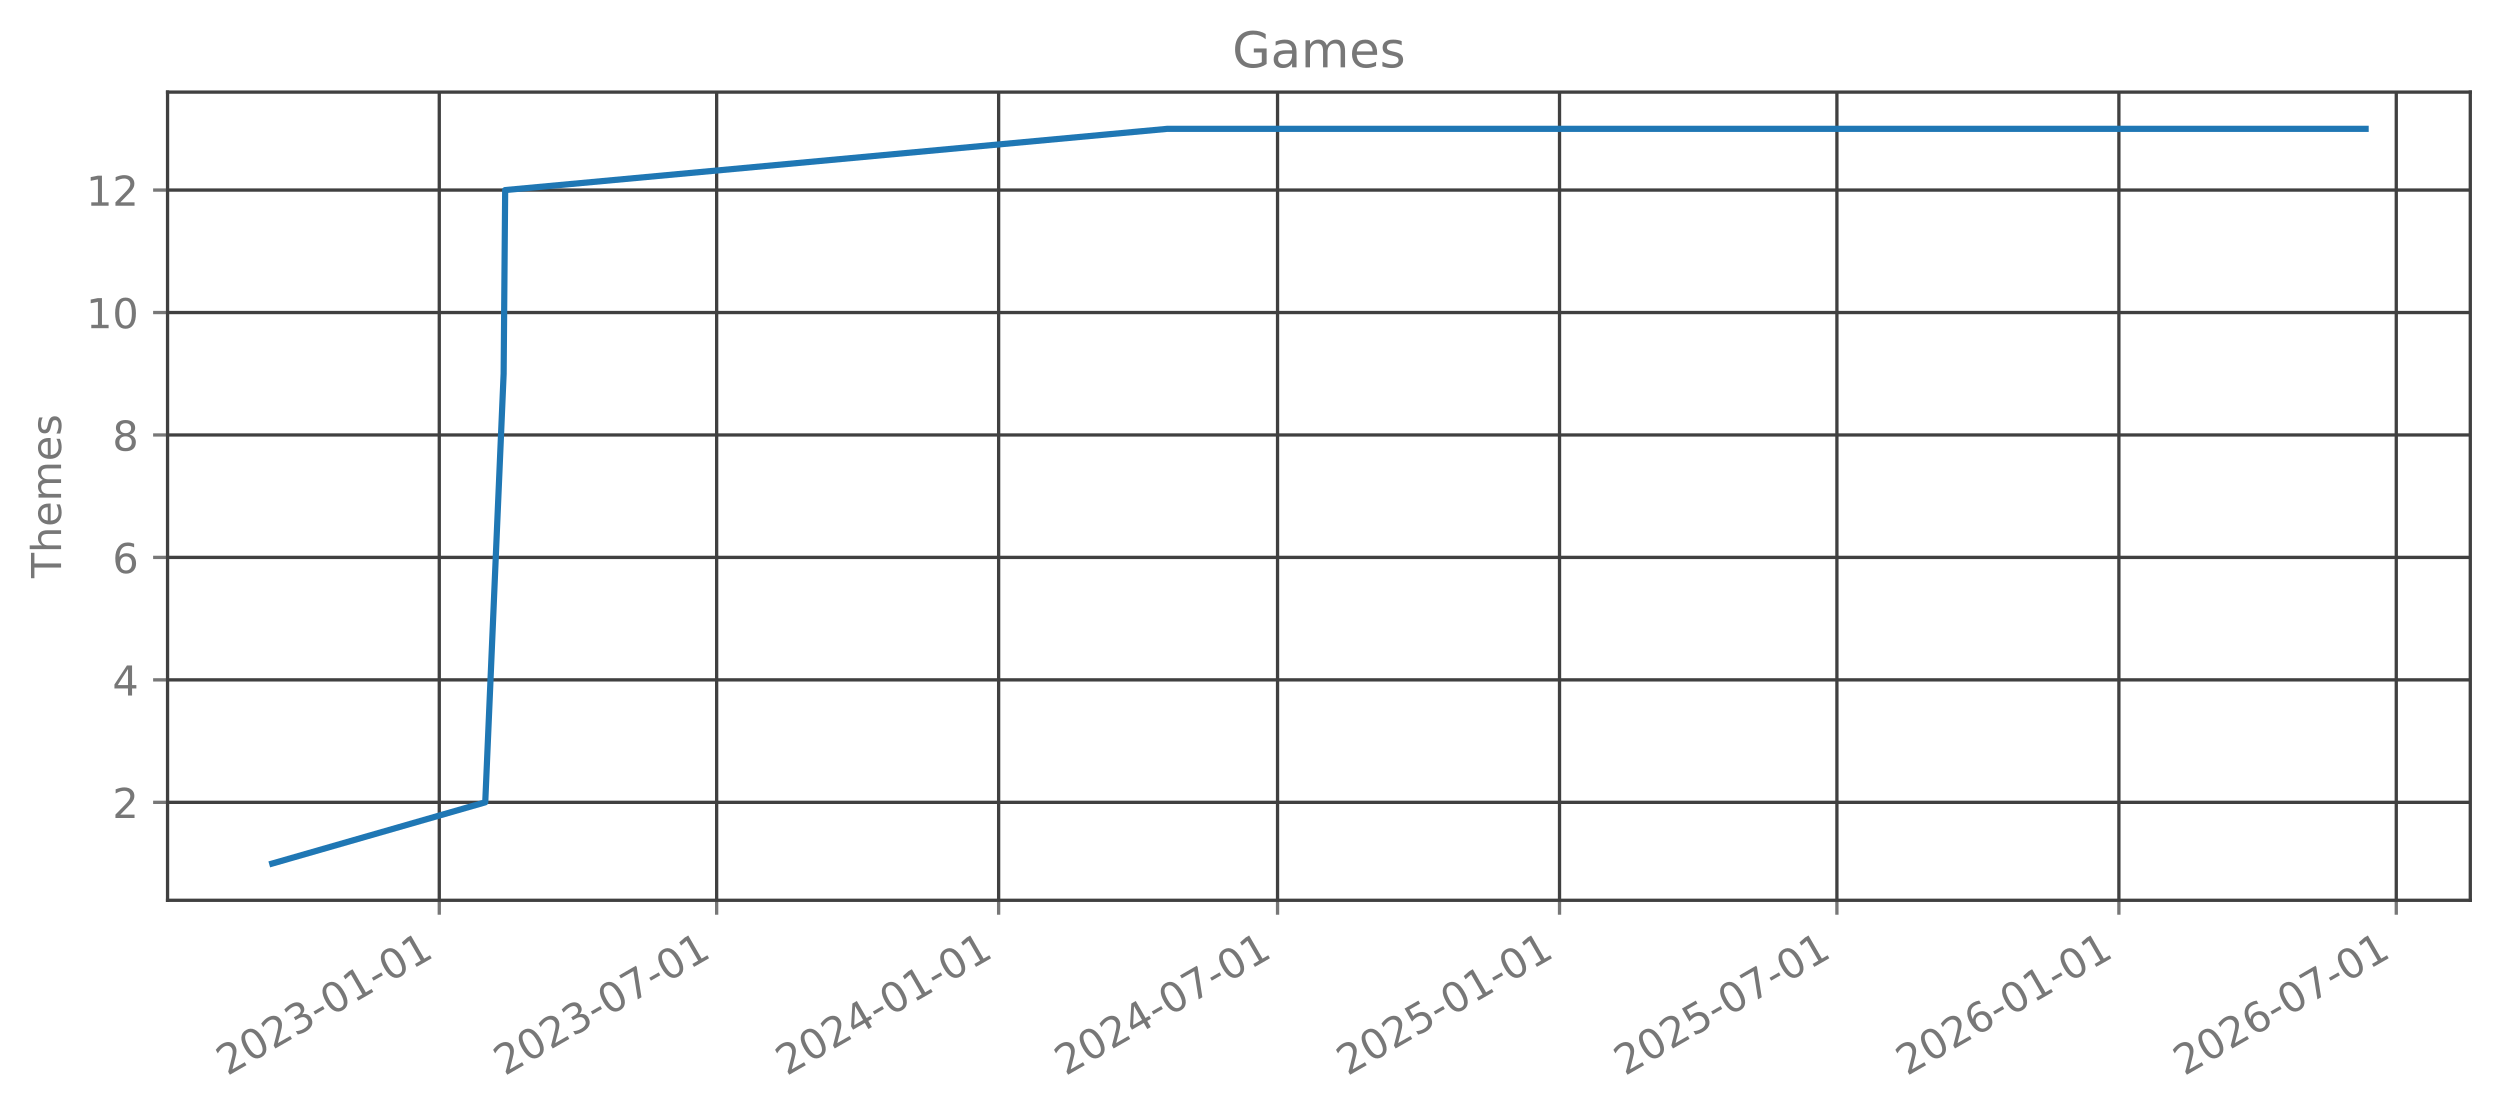
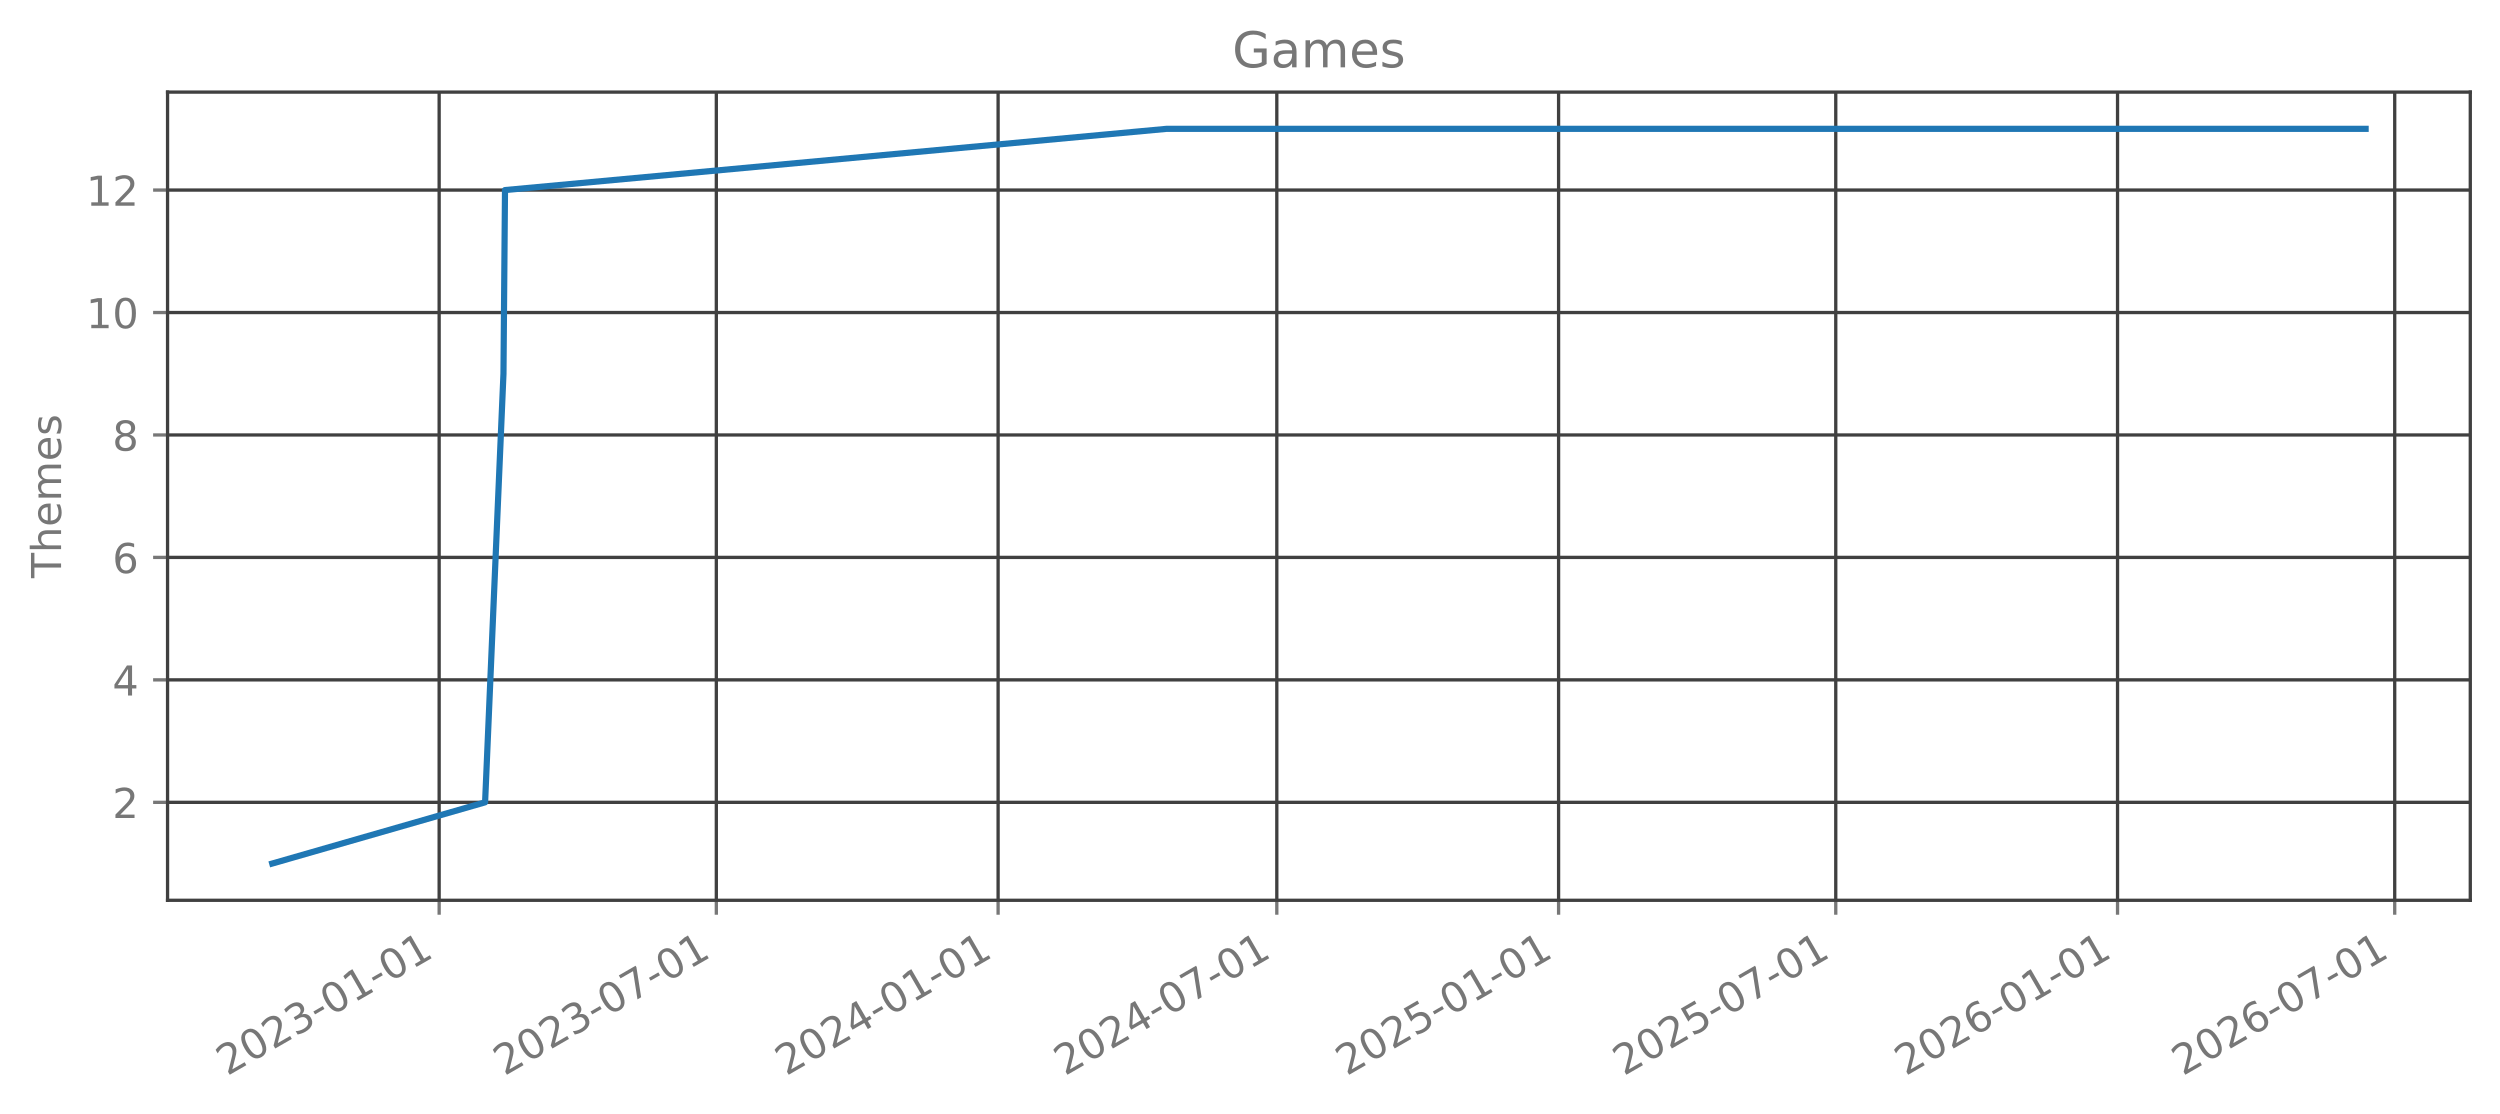
<svg xmlns="http://www.w3.org/2000/svg" xmlns:xlink="http://www.w3.org/1999/xlink" width="605.803pt" height="269.797pt" viewBox="0 0 605.803 269.797" version="1.1">
  <defs>
    <style type="text/css">*{stroke-linejoin: round; stroke-linecap: butt}</style>
  </defs>
  <g id="figure_1">
    <g id="patch_1">
      <path d="M 0 269.797  L 605.803 269.797  L 605.803 0  L 0 0  L 0 269.797  z " style="fill: none; opacity: 0" />
    </g>
    <g id="axes_1">
      <g id="patch_2">
        <path d="M 40.603 218.158  L 598.603 218.158  L 598.603 22.318  L 40.603 22.318  L 40.603 218.158  z " style="fill: none; opacity: 0" />
      </g>
      <g id="matplotlib.axis_1">
        <g id="xtick_1">
          <g id="line2d_1">
-             <path d="M 106.445 218.158  L 106.445 22.318  " clip-path="url(#p1c6fe7b14d)" style="fill: none; stroke: #404040; stroke-width: 0.8; stroke-linecap: square" />
+             <path d="M 106.415 218.158  L 106.415 22.318  " clip-path="url(#pf04a835fd4)" style="fill: none; stroke: #404040; stroke-width: 0.8; stroke-linecap: square" />
          </g>
          <g id="line2d_2">
            <defs>
-               <path id="m6b831e1f22" d="M 0 0  L 0 3.5  " style="stroke: #777777; stroke-width: 0.8" />
+               <path id="ma901890ce1" d="M 0 0  L 0 3.5  " style="stroke: #777777; stroke-width: 0.8" />
            </defs>
            <g>
-               <use xlink:href="#m6b831e1f22" x="106.445" y="218.158" style="fill: #777777; stroke: #777777; stroke-width: 0.8" />
+               <use xlink:href="#ma901890ce1" x="106.415" y="218.158" style="fill: #777777; stroke: #777777; stroke-width: 0.8" />
            </g>
          </g>
          <g id="text_1">
-             <g style="fill: #777777" transform="translate(55.07515 260.7964) rotate(-30) scale(0.1 -0.1)">
+             <g style="fill: #777777" transform="translate(55.04554 260.7964) rotate(-30) scale(0.1 -0.1)">
              <defs>
                <path id="DejaVuSans-32" d="M 1228 531  L 3431 531  L 3431 0  L 469 0  L 469 531  Q 828 903 1448 1529  Q 2069 2156 2228 2338  Q 2531 2678 2651 2914  Q 2772 3150 2772 3378  Q 2772 3750 2511 3984  Q 2250 4219 1831 4219  Q 1534 4219 1204 4116  Q 875 4013 500 3803  L 500 4441  Q 881 4594 1212 4672  Q 1544 4750 1819 4750  Q 2544 4750 2975 4387  Q 3406 4025 3406 3419  Q 3406 3131 3298 2873  Q 3191 2616 2906 2266  Q 2828 2175 2409 1742  Q 1991 1309 1228 531  z " transform="scale(0.015625)" />
                <path id="DejaVuSans-30" d="M 2034 4250  Q 1547 4250 1301 3770  Q 1056 3291 1056 2328  Q 1056 1369 1301 889  Q 1547 409 2034 409  Q 2525 409 2770 889  Q 3016 1369 3016 2328  Q 3016 3291 2770 3770  Q 2525 4250 2034 4250  z M 2034 4750  Q 2819 4750 3233 4129  Q 3647 3509 3647 2328  Q 3647 1150 3233 529  Q 2819 -91 2034 -91  Q 1250 -91 836 529  Q 422 1150 422 2328  Q 422 3509 836 4129  Q 1250 4750 2034 4750  z " transform="scale(0.015625)" />
                <path id="DejaVuSans-33" d="M 2597 2516  Q 3050 2419 3304 2112  Q 3559 1806 3559 1356  Q 3559 666 3084 287  Q 2609 -91 1734 -91  Q 1441 -91 1130 -33  Q 819 25 488 141  L 488 750  Q 750 597 1062 519  Q 1375 441 1716 441  Q 2309 441 2620 675  Q 2931 909 2931 1356  Q 2931 1769 2642 2001  Q 2353 2234 1838 2234  L 1294 2234  L 1294 2753  L 1863 2753  Q 2328 2753 2575 2939  Q 2822 3125 2822 3475  Q 2822 3834 2567 4026  Q 2313 4219 1838 4219  Q 1578 4219 1281 4162  Q 984 4106 628 3988  L 628 4550  Q 988 4650 1302 4700  Q 1616 4750 1894 4750  Q 2613 4750 3031 4423  Q 3450 4097 3450 3541  Q 3450 3153 3228 2886  Q 3006 2619 2597 2516  z " transform="scale(0.015625)" />
                <path id="DejaVuSans-2d" d="M 313 2009  L 1997 2009  L 1997 1497  L 313 1497  L 313 2009  z " transform="scale(0.015625)" />
                <path id="DejaVuSans-31" d="M 794 531  L 1825 531  L 1825 4091  L 703 3866  L 703 4441  L 1819 4666  L 2450 4666  L 2450 531  L 3481 531  L 3481 0  L 794 0  L 794 531  z " transform="scale(0.015625)" />
              </defs>
              <use xlink:href="#DejaVuSans-32" />
              <use xlink:href="#DejaVuSans-30" transform="translate(63.62305 0)" />
              <use xlink:href="#DejaVuSans-32" transform="translate(127.2461 0)" />
              <use xlink:href="#DejaVuSans-33" transform="translate(190.8691 0)" />
              <use xlink:href="#DejaVuSans-2d" transform="translate(254.4922 0)" />
              <use xlink:href="#DejaVuSans-30" transform="translate(290.5762 0)" />
              <use xlink:href="#DejaVuSans-31" transform="translate(354.1992 0)" />
              <use xlink:href="#DejaVuSans-2d" transform="translate(417.8223 0)" />
              <use xlink:href="#DejaVuSans-30" transform="translate(453.9062 0)" />
              <use xlink:href="#DejaVuSans-31" transform="translate(517.5293 0)" />
            </g>
          </g>
        </g>
        <g id="xtick_2">
          <g id="line2d_3">
-             <path d="M 173.66 218.158  L 173.66 22.318  " clip-path="url(#p1c6fe7b14d)" style="fill: none; stroke: #404040; stroke-width: 0.8; stroke-linecap: square" />
+             <path d="M 173.581 218.158  L 173.581 22.318  " clip-path="url(#pf04a835fd4)" style="fill: none; stroke: #404040; stroke-width: 0.8; stroke-linecap: square" />
          </g>
          <g id="line2d_4">
            <g>
-               <use xlink:href="#m6b831e1f22" x="173.66" y="218.158" style="fill: #777777; stroke: #777777; stroke-width: 0.8" />
+               <use xlink:href="#ma901890ce1" x="173.581" y="218.158" style="fill: #777777; stroke: #777777; stroke-width: 0.8" />
            </g>
          </g>
          <g id="text_2">
-             <g style="fill: #777777" transform="translate(122.2906 260.7964) rotate(-30) scale(0.1 -0.1)">
+             <g style="fill: #777777" transform="translate(122.2119 260.7964) rotate(-30) scale(0.1 -0.1)">
              <defs>
                <path id="DejaVuSans-37" d="M 525 4666  L 3525 4666  L 3525 4397  L 1831 0  L 1172 0  L 2766 4134  L 525 4134  L 525 4666  z " transform="scale(0.015625)" />
              </defs>
              <use xlink:href="#DejaVuSans-32" />
              <use xlink:href="#DejaVuSans-30" transform="translate(63.62305 0)" />
              <use xlink:href="#DejaVuSans-32" transform="translate(127.2461 0)" />
              <use xlink:href="#DejaVuSans-33" transform="translate(190.8691 0)" />
              <use xlink:href="#DejaVuSans-2d" transform="translate(254.4922 0)" />
              <use xlink:href="#DejaVuSans-30" transform="translate(290.5762 0)" />
              <use xlink:href="#DejaVuSans-37" transform="translate(354.1992 0)" />
              <use xlink:href="#DejaVuSans-2d" transform="translate(417.8223 0)" />
              <use xlink:href="#DejaVuSans-30" transform="translate(453.9062 0)" />
              <use xlink:href="#DejaVuSans-31" transform="translate(517.5293 0)" />
            </g>
          </g>
        </g>
        <g id="xtick_3">
          <g id="line2d_5">
-             <path d="M 241.99 218.158  L 241.99 22.318  " clip-path="url(#p1c6fe7b14d)" style="fill: none; stroke: #404040; stroke-width: 0.8; stroke-linecap: square" />
+             <path d="M 241.861 218.158  L 241.861 22.318  " clip-path="url(#pf04a835fd4)" style="fill: none; stroke: #404040; stroke-width: 0.8; stroke-linecap: square" />
          </g>
          <g id="line2d_6">
            <g>
-               <use xlink:href="#m6b831e1f22" x="241.99" y="218.158" style="fill: #777777; stroke: #777777; stroke-width: 0.8" />
+               <use xlink:href="#ma901890ce1" x="241.861" y="218.158" style="fill: #777777; stroke: #777777; stroke-width: 0.8" />
            </g>
          </g>
          <g id="text_3">
-             <g style="fill: #777777" transform="translate(190.6202 260.7964) rotate(-30) scale(0.1 -0.1)">
+             <g style="fill: #777777" transform="translate(190.4914 260.7964) rotate(-30) scale(0.1 -0.1)">
              <defs>
                <path id="DejaVuSans-34" d="M 2419 4116  L 825 1625  L 2419 1625  L 2419 4116  z M 2253 4666  L 3047 4666  L 3047 1625  L 3713 1625  L 3713 1100  L 3047 1100  L 3047 0  L 2419 0  L 2419 1100  L 313 1100  L 313 1709  L 2253 4666  z " transform="scale(0.015625)" />
              </defs>
              <use xlink:href="#DejaVuSans-32" />
              <use xlink:href="#DejaVuSans-30" transform="translate(63.62305 0)" />
              <use xlink:href="#DejaVuSans-32" transform="translate(127.2461 0)" />
              <use xlink:href="#DejaVuSans-34" transform="translate(190.8691 0)" />
              <use xlink:href="#DejaVuSans-2d" transform="translate(254.4922 0)" />
              <use xlink:href="#DejaVuSans-30" transform="translate(290.5762 0)" />
              <use xlink:href="#DejaVuSans-31" transform="translate(354.1992 0)" />
              <use xlink:href="#DejaVuSans-2d" transform="translate(417.8223 0)" />
              <use xlink:href="#DejaVuSans-30" transform="translate(453.9062 0)" />
              <use xlink:href="#DejaVuSans-31" transform="translate(517.5293 0)" />
            </g>
          </g>
        </g>
        <g id="xtick_4">
          <g id="line2d_7">
-             <path d="M 309.577 218.158  L 309.577 22.318  " clip-path="url(#p1c6fe7b14d)" style="fill: none; stroke: #404040; stroke-width: 0.8; stroke-linecap: square" />
+             <path d="M 309.398 218.158  L 309.398 22.318  " clip-path="url(#pf04a835fd4)" style="fill: none; stroke: #404040; stroke-width: 0.8; stroke-linecap: square" />
          </g>
          <g id="line2d_8">
            <g>
-               <use xlink:href="#m6b831e1f22" x="309.577" y="218.158" style="fill: #777777; stroke: #777777; stroke-width: 0.8" />
+               <use xlink:href="#ma901890ce1" x="309.398" y="218.158" style="fill: #777777; stroke: #777777; stroke-width: 0.8" />
            </g>
          </g>
          <g id="text_4">
-             <g style="fill: #777777" transform="translate(258.2071 260.7964) rotate(-30) scale(0.1 -0.1)">
+             <g style="fill: #777777" transform="translate(258.0288 260.7964) rotate(-30) scale(0.1 -0.1)">
              <use xlink:href="#DejaVuSans-32" />
              <use xlink:href="#DejaVuSans-30" transform="translate(63.62305 0)" />
              <use xlink:href="#DejaVuSans-32" transform="translate(127.2461 0)" />
              <use xlink:href="#DejaVuSans-34" transform="translate(190.8691 0)" />
              <use xlink:href="#DejaVuSans-2d" transform="translate(254.4922 0)" />
              <use xlink:href="#DejaVuSans-30" transform="translate(290.5762 0)" />
              <use xlink:href="#DejaVuSans-37" transform="translate(354.1992 0)" />
              <use xlink:href="#DejaVuSans-2d" transform="translate(417.8223 0)" />
              <use xlink:href="#DejaVuSans-30" transform="translate(453.9062 0)" />
              <use xlink:href="#DejaVuSans-31" transform="translate(517.5293 0)" />
            </g>
          </g>
        </g>
        <g id="xtick_5">
          <g id="line2d_9">
-             <path d="M 377.906 218.158  L 377.906 22.318  " clip-path="url(#p1c6fe7b14d)" style="fill: none; stroke: #404040; stroke-width: 0.8; stroke-linecap: square" />
+             <path d="M 377.678 218.158  L 377.678 22.318  " clip-path="url(#pf04a835fd4)" style="fill: none; stroke: #404040; stroke-width: 0.8; stroke-linecap: square" />
          </g>
          <g id="line2d_10">
            <g>
-               <use xlink:href="#m6b831e1f22" x="377.906" y="218.158" style="fill: #777777; stroke: #777777; stroke-width: 0.8" />
+               <use xlink:href="#ma901890ce1" x="377.678" y="218.158" style="fill: #777777; stroke: #777777; stroke-width: 0.8" />
            </g>
          </g>
          <g id="text_5">
-             <g style="fill: #777777" transform="translate(326.5366 260.7964) rotate(-30) scale(0.1 -0.1)">
+             <g style="fill: #777777" transform="translate(326.3084 260.7964) rotate(-30) scale(0.1 -0.1)">
              <defs>
                <path id="DejaVuSans-35" d="M 691 4666  L 3169 4666  L 3169 4134  L 1269 4134  L 1269 2991  Q 1406 3038 1543 3061  Q 1681 3084 1819 3084  Q 2600 3084 3056 2656  Q 3513 2228 3513 1497  Q 3513 744 3044 326  Q 2575 -91 1722 -91  Q 1428 -91 1123 -41  Q 819 9 494 109  L 494 744  Q 775 591 1075 516  Q 1375 441 1709 441  Q 2250 441 2565 725  Q 2881 1009 2881 1497  Q 2881 1984 2565 2268  Q 2250 2553 1709 2553  Q 1456 2553 1204 2497  Q 953 2441 691 2322  L 691 4666  z " transform="scale(0.015625)" />
              </defs>
              <use xlink:href="#DejaVuSans-32" />
              <use xlink:href="#DejaVuSans-30" transform="translate(63.62305 0)" />
              <use xlink:href="#DejaVuSans-32" transform="translate(127.2461 0)" />
              <use xlink:href="#DejaVuSans-35" transform="translate(190.8691 0)" />
              <use xlink:href="#DejaVuSans-2d" transform="translate(254.4922 0)" />
              <use xlink:href="#DejaVuSans-30" transform="translate(290.5762 0)" />
              <use xlink:href="#DejaVuSans-31" transform="translate(354.1992 0)" />
              <use xlink:href="#DejaVuSans-2d" transform="translate(417.8223 0)" />
              <use xlink:href="#DejaVuSans-30" transform="translate(453.9062 0)" />
              <use xlink:href="#DejaVuSans-31" transform="translate(517.5293 0)" />
            </g>
          </g>
        </g>
        <g id="xtick_6">
          <g id="line2d_11">
-             <path d="M 445.122 218.158  L 445.122 22.318  " clip-path="url(#p1c6fe7b14d)" style="fill: none; stroke: #404040; stroke-width: 0.8; stroke-linecap: square" />
+             <path d="M 444.844 218.158  L 444.844 22.318  " clip-path="url(#pf04a835fd4)" style="fill: none; stroke: #404040; stroke-width: 0.8; stroke-linecap: square" />
          </g>
          <g id="line2d_12">
            <g>
-               <use xlink:href="#m6b831e1f22" x="445.122" y="218.158" style="fill: #777777; stroke: #777777; stroke-width: 0.8" />
+               <use xlink:href="#ma901890ce1" x="444.844" y="218.158" style="fill: #777777; stroke: #777777; stroke-width: 0.8" />
            </g>
          </g>
          <g id="text_6">
-             <g style="fill: #777777" transform="translate(393.7521 260.7964) rotate(-30) scale(0.1 -0.1)">
+             <g style="fill: #777777" transform="translate(393.4747 260.7964) rotate(-30) scale(0.1 -0.1)">
              <use xlink:href="#DejaVuSans-32" />
              <use xlink:href="#DejaVuSans-30" transform="translate(63.62305 0)" />
              <use xlink:href="#DejaVuSans-32" transform="translate(127.2461 0)" />
              <use xlink:href="#DejaVuSans-35" transform="translate(190.8691 0)" />
              <use xlink:href="#DejaVuSans-2d" transform="translate(254.4922 0)" />
              <use xlink:href="#DejaVuSans-30" transform="translate(290.5762 0)" />
              <use xlink:href="#DejaVuSans-37" transform="translate(354.1992 0)" />
              <use xlink:href="#DejaVuSans-2d" transform="translate(417.8223 0)" />
              <use xlink:href="#DejaVuSans-30" transform="translate(453.9062 0)" />
              <use xlink:href="#DejaVuSans-31" transform="translate(517.5293 0)" />
            </g>
          </g>
        </g>
        <g id="xtick_7">
          <g id="line2d_13">
-             <path d="M 513.451 218.158  L 513.451 22.318  " clip-path="url(#p1c6fe7b14d)" style="fill: none; stroke: #404040; stroke-width: 0.8; stroke-linecap: square" />
+             <path d="M 513.124 218.158  L 513.124 22.318  " clip-path="url(#pf04a835fd4)" style="fill: none; stroke: #404040; stroke-width: 0.8; stroke-linecap: square" />
          </g>
          <g id="line2d_14">
            <g>
-               <use xlink:href="#m6b831e1f22" x="513.451" y="218.158" style="fill: #777777; stroke: #777777; stroke-width: 0.8" />
+               <use xlink:href="#ma901890ce1" x="513.124" y="218.158" style="fill: #777777; stroke: #777777; stroke-width: 0.8" />
            </g>
          </g>
          <g id="text_7">
-             <g style="fill: #777777" transform="translate(462.0817 260.7964) rotate(-30) scale(0.1 -0.1)">
+             <g style="fill: #777777" transform="translate(461.7543 260.7964) rotate(-30) scale(0.1 -0.1)">
              <defs>
                <path id="DejaVuSans-36" d="M 2113 2584  Q 1688 2584 1439 2293  Q 1191 2003 1191 1497  Q 1191 994 1439 701  Q 1688 409 2113 409  Q 2538 409 2786 701  Q 3034 994 3034 1497  Q 3034 2003 2786 2293  Q 2538 2584 2113 2584  z M 3366 4563  L 3366 3988  Q 3128 4100 2886 4159  Q 2644 4219 2406 4219  Q 1781 4219 1451 3797  Q 1122 3375 1075 2522  Q 1259 2794 1537 2939  Q 1816 3084 2150 3084  Q 2853 3084 3261 2657  Q 3669 2231 3669 1497  Q 3669 778 3244 343  Q 2819 -91 2113 -91  Q 1303 -91 875 529  Q 447 1150 447 2328  Q 447 3434 972 4092  Q 1497 4750 2381 4750  Q 2619 4750 2861 4703  Q 3103 4656 3366 4563  z " transform="scale(0.015625)" />
              </defs>
              <use xlink:href="#DejaVuSans-32" />
              <use xlink:href="#DejaVuSans-30" transform="translate(63.62305 0)" />
              <use xlink:href="#DejaVuSans-32" transform="translate(127.2461 0)" />
              <use xlink:href="#DejaVuSans-36" transform="translate(190.8691 0)" />
              <use xlink:href="#DejaVuSans-2d" transform="translate(254.4922 0)" />
              <use xlink:href="#DejaVuSans-30" transform="translate(290.5762 0)" />
              <use xlink:href="#DejaVuSans-31" transform="translate(354.1992 0)" />
              <use xlink:href="#DejaVuSans-2d" transform="translate(417.8223 0)" />
              <use xlink:href="#DejaVuSans-30" transform="translate(453.9062 0)" />
              <use xlink:href="#DejaVuSans-31" transform="translate(517.5293 0)" />
            </g>
          </g>
        </g>
        <g id="xtick_8">
          <g id="line2d_15">
-             <path d="M 580.667 218.158  L 580.667 22.318  " clip-path="url(#p1c6fe7b14d)" style="fill: none; stroke: #404040; stroke-width: 0.8; stroke-linecap: square" />
+             <path d="M 580.29 218.158  L 580.29 22.318  " clip-path="url(#pf04a835fd4)" style="fill: none; stroke: #404040; stroke-width: 0.8; stroke-linecap: square" />
          </g>
          <g id="line2d_16">
            <g>
-               <use xlink:href="#m6b831e1f22" x="580.667" y="218.158" style="fill: #777777; stroke: #777777; stroke-width: 0.8" />
+               <use xlink:href="#ma901890ce1" x="580.29" y="218.158" style="fill: #777777; stroke: #777777; stroke-width: 0.8" />
            </g>
          </g>
          <g id="text_8">
-             <g style="fill: #777777" transform="translate(529.2972 260.7964) rotate(-30) scale(0.1 -0.1)">
+             <g style="fill: #777777" transform="translate(528.9206 260.7964) rotate(-30) scale(0.1 -0.1)">
              <use xlink:href="#DejaVuSans-32" />
              <use xlink:href="#DejaVuSans-30" transform="translate(63.62305 0)" />
              <use xlink:href="#DejaVuSans-32" transform="translate(127.2461 0)" />
              <use xlink:href="#DejaVuSans-36" transform="translate(190.8691 0)" />
              <use xlink:href="#DejaVuSans-2d" transform="translate(254.4922 0)" />
              <use xlink:href="#DejaVuSans-30" transform="translate(290.5762 0)" />
              <use xlink:href="#DejaVuSans-37" transform="translate(354.1992 0)" />
              <use xlink:href="#DejaVuSans-2d" transform="translate(417.8223 0)" />
              <use xlink:href="#DejaVuSans-30" transform="translate(453.9062 0)" />
              <use xlink:href="#DejaVuSans-31" transform="translate(517.5293 0)" />
            </g>
          </g>
        </g>
      </g>
      <g id="matplotlib.axis_2">
        <g id="ytick_1">
          <g id="line2d_17">
-             <path d="M 40.603 194.42  L 598.603 194.42  " clip-path="url(#p1c6fe7b14d)" style="fill: none; stroke: #404040; stroke-width: 0.8; stroke-linecap: square" />
+             <path d="M 40.603 194.42  L 598.603 194.42  " clip-path="url(#pf04a835fd4)" style="fill: none; stroke: #404040; stroke-width: 0.8; stroke-linecap: square" />
          </g>
          <g id="line2d_18">
            <defs>
-               <path id="m835cf03288" d="M 0 0  L -3.5 0  " style="stroke: #777777; stroke-width: 0.8" />
+               <path id="m7f9ca8a100" d="M 0 0  L -3.5 0  " style="stroke: #777777; stroke-width: 0.8" />
            </defs>
            <g>
-               <use xlink:href="#m835cf03288" x="40.603" y="194.42" style="fill: #777777; stroke: #777777; stroke-width: 0.8" />
+               <use xlink:href="#m7f9ca8a100" x="40.603" y="194.42" style="fill: #777777; stroke: #777777; stroke-width: 0.8" />
            </g>
          </g>
          <g id="text_9">
            <g style="fill: #777777" transform="translate(27.24063 198.2192) scale(0.1 -0.1)">
              <use xlink:href="#DejaVuSans-32" />
            </g>
          </g>
        </g>
        <g id="ytick_2">
          <g id="line2d_19">
-             <path d="M 40.603 164.747  L 598.603 164.747  " clip-path="url(#p1c6fe7b14d)" style="fill: none; stroke: #404040; stroke-width: 0.8; stroke-linecap: square" />
+             <path d="M 40.603 164.747  L 598.603 164.747  " clip-path="url(#pf04a835fd4)" style="fill: none; stroke: #404040; stroke-width: 0.8; stroke-linecap: square" />
          </g>
          <g id="line2d_20">
            <g>
-               <use xlink:href="#m835cf03288" x="40.603" y="164.747" style="fill: #777777; stroke: #777777; stroke-width: 0.8" />
+               <use xlink:href="#m7f9ca8a100" x="40.603" y="164.747" style="fill: #777777; stroke: #777777; stroke-width: 0.8" />
            </g>
          </g>
          <g id="text_10">
            <g style="fill: #777777" transform="translate(27.24063 168.5464) scale(0.1 -0.1)">
              <use xlink:href="#DejaVuSans-34" />
            </g>
          </g>
        </g>
        <g id="ytick_3">
          <g id="line2d_21">
-             <path d="M 40.603 135.074  L 598.603 135.074  " clip-path="url(#p1c6fe7b14d)" style="fill: none; stroke: #404040; stroke-width: 0.8; stroke-linecap: square" />
+             <path d="M 40.603 135.074  L 598.603 135.074  " clip-path="url(#pf04a835fd4)" style="fill: none; stroke: #404040; stroke-width: 0.8; stroke-linecap: square" />
          </g>
          <g id="line2d_22">
            <g>
-               <use xlink:href="#m835cf03288" x="40.603" y="135.074" style="fill: #777777; stroke: #777777; stroke-width: 0.8" />
+               <use xlink:href="#m7f9ca8a100" x="40.603" y="135.074" style="fill: #777777; stroke: #777777; stroke-width: 0.8" />
            </g>
          </g>
          <g id="text_11">
            <g style="fill: #777777" transform="translate(27.24063 138.8737) scale(0.1 -0.1)">
              <use xlink:href="#DejaVuSans-36" />
            </g>
          </g>
        </g>
        <g id="ytick_4">
          <g id="line2d_23">
-             <path d="M 40.603 105.402  L 598.603 105.402  " clip-path="url(#p1c6fe7b14d)" style="fill: none; stroke: #404040; stroke-width: 0.8; stroke-linecap: square" />
+             <path d="M 40.603 105.402  L 598.603 105.402  " clip-path="url(#pf04a835fd4)" style="fill: none; stroke: #404040; stroke-width: 0.8; stroke-linecap: square" />
          </g>
          <g id="line2d_24">
            <g>
-               <use xlink:href="#m835cf03288" x="40.603" y="105.402" style="fill: #777777; stroke: #777777; stroke-width: 0.8" />
+               <use xlink:href="#m7f9ca8a100" x="40.603" y="105.402" style="fill: #777777; stroke: #777777; stroke-width: 0.8" />
            </g>
          </g>
          <g id="text_12">
            <g style="fill: #777777" transform="translate(27.24063 109.201) scale(0.1 -0.1)">
              <defs>
                <path id="DejaVuSans-38" d="M 2034 2216  Q 1584 2216 1326 1975  Q 1069 1734 1069 1313  Q 1069 891 1326 650  Q 1584 409 2034 409  Q 2484 409 2743 651  Q 3003 894 3003 1313  Q 3003 1734 2745 1975  Q 2488 2216 2034 2216  z M 1403 2484  Q 997 2584 770 2862  Q 544 3141 544 3541  Q 544 4100 942 4425  Q 1341 4750 2034 4750  Q 2731 4750 3128 4425  Q 3525 4100 3525 3541  Q 3525 3141 3298 2862  Q 3072 2584 2669 2484  Q 3125 2378 3379 2068  Q 3634 1759 3634 1313  Q 3634 634 3220 271  Q 2806 -91 2034 -91  Q 1263 -91 848 271  Q 434 634 434 1313  Q 434 1759 690 2068  Q 947 2378 1403 2484  z M 1172 3481  Q 1172 3119 1398 2916  Q 1625 2713 2034 2713  Q 2441 2713 2670 2916  Q 2900 3119 2900 3481  Q 2900 3844 2670 4047  Q 2441 4250 2034 4250  Q 1625 4250 1398 4047  Q 1172 3844 1172 3481  z " transform="scale(0.015625)" />
              </defs>
              <use xlink:href="#DejaVuSans-38" />
            </g>
          </g>
        </g>
        <g id="ytick_5">
          <g id="line2d_25">
-             <path d="M 40.603 75.729  L 598.603 75.729  " clip-path="url(#p1c6fe7b14d)" style="fill: none; stroke: #404040; stroke-width: 0.8; stroke-linecap: square" />
+             <path d="M 40.603 75.729  L 598.603 75.729  " clip-path="url(#pf04a835fd4)" style="fill: none; stroke: #404040; stroke-width: 0.8; stroke-linecap: square" />
          </g>
          <g id="line2d_26">
            <g>
-               <use xlink:href="#m835cf03288" x="40.603" y="75.729" style="fill: #777777; stroke: #777777; stroke-width: 0.8" />
+               <use xlink:href="#m7f9ca8a100" x="40.603" y="75.729" style="fill: #777777; stroke: #777777; stroke-width: 0.8" />
            </g>
          </g>
          <g id="text_13">
            <g style="fill: #777777" transform="translate(20.87813 79.52825) scale(0.1 -0.1)">
              <use xlink:href="#DejaVuSans-31" />
              <use xlink:href="#DejaVuSans-30" transform="translate(63.62305 0)" />
            </g>
          </g>
        </g>
        <g id="ytick_6">
          <g id="line2d_27">
-             <path d="M 40.603 46.056  L 598.603 46.056  " clip-path="url(#p1c6fe7b14d)" style="fill: none; stroke: #404040; stroke-width: 0.8; stroke-linecap: square" />
+             <path d="M 40.603 46.056  L 598.603 46.056  " clip-path="url(#pf04a835fd4)" style="fill: none; stroke: #404040; stroke-width: 0.8; stroke-linecap: square" />
          </g>
          <g id="line2d_28">
            <g>
-               <use xlink:href="#m835cf03288" x="40.603" y="46.056" style="fill: #777777; stroke: #777777; stroke-width: 0.8" />
+               <use xlink:href="#m7f9ca8a100" x="40.603" y="46.056" style="fill: #777777; stroke: #777777; stroke-width: 0.8" />
            </g>
          </g>
          <g id="text_14">
            <g style="fill: #777777" transform="translate(20.87813 49.85553) scale(0.1 -0.1)">
              <use xlink:href="#DejaVuSans-31" />
              <use xlink:href="#DejaVuSans-32" transform="translate(63.62305 0)" />
            </g>
          </g>
        </g>
        <g id="text_15">
          <g style="fill: #777777" transform="translate(14.79844 140.0889) rotate(-90) scale(0.1 -0.1)">
            <defs>
              <path id="DejaVuSans-54" d="M -19 4666  L 3928 4666  L 3928 4134  L 2272 4134  L 2272 0  L 1638 0  L 1638 4134  L -19 4134  L -19 4666  z " transform="scale(0.015625)" />
              <path id="DejaVuSans-68" d="M 3513 2113  L 3513 0  L 2938 0  L 2938 2094  Q 2938 2591 2744 2837  Q 2550 3084 2163 3084  Q 1697 3084 1428 2787  Q 1159 2491 1159 1978  L 1159 0  L 581 0  L 581 4863  L 1159 4863  L 1159 2956  Q 1366 3272 1645 3428  Q 1925 3584 2291 3584  Q 2894 3584 3203 3211  Q 3513 2838 3513 2113  z " transform="scale(0.015625)" />
              <path id="DejaVuSans-65" d="M 3597 1894  L 3597 1613  L 953 1613  Q 991 1019 1311 708  Q 1631 397 2203 397  Q 2534 397 2845 478  Q 3156 559 3463 722  L 3463 178  Q 3153 47 2828 -22  Q 2503 -91 2169 -91  Q 1331 -91 842 396  Q 353 884 353 1716  Q 353 2575 817 3079  Q 1281 3584 2069 3584  Q 2775 3584 3186 3129  Q 3597 2675 3597 1894  z M 3022 2063  Q 3016 2534 2758 2815  Q 2500 3097 2075 3097  Q 1594 3097 1305 2825  Q 1016 2553 972 2059  L 3022 2063  z " transform="scale(0.015625)" />
              <path id="DejaVuSans-6d" d="M 3328 2828  Q 3544 3216 3844 3400  Q 4144 3584 4550 3584  Q 5097 3584 5394 3201  Q 5691 2819 5691 2113  L 5691 0  L 5113 0  L 5113 2094  Q 5113 2597 4934 2840  Q 4756 3084 4391 3084  Q 3944 3084 3684 2787  Q 3425 2491 3425 1978  L 3425 0  L 2847 0  L 2847 2094  Q 2847 2600 2669 2842  Q 2491 3084 2119 3084  Q 1678 3084 1418 2786  Q 1159 2488 1159 1978  L 1159 0  L 581 0  L 581 3500  L 1159 3500  L 1159 2956  Q 1356 3278 1631 3431  Q 1906 3584 2284 3584  Q 2666 3584 2933 3390  Q 3200 3197 3328 2828  z " transform="scale(0.015625)" />
              <path id="DejaVuSans-73" d="M 2834 3397  L 2834 2853  Q 2591 2978 2328 3040  Q 2066 3103 1784 3103  Q 1356 3103 1142 2972  Q 928 2841 928 2578  Q 928 2378 1081 2264  Q 1234 2150 1697 2047  L 1894 2003  Q 2506 1872 2764 1633  Q 3022 1394 3022 966  Q 3022 478 2636 193  Q 2250 -91 1575 -91  Q 1294 -91 989 -36  Q 684 19 347 128  L 347 722  Q 666 556 975 473  Q 1284 391 1588 391  Q 1994 391 2212 530  Q 2431 669 2431 922  Q 2431 1156 2273 1281  Q 2116 1406 1581 1522  L 1381 1569  Q 847 1681 609 1914  Q 372 2147 372 2553  Q 372 3047 722 3315  Q 1072 3584 1716 3584  Q 2034 3584 2315 3537  Q 2597 3491 2834 3397  z " transform="scale(0.015625)" />
            </defs>
            <use xlink:href="#DejaVuSans-54" />
            <use xlink:href="#DejaVuSans-68" transform="translate(61.08398 0)" />
            <use xlink:href="#DejaVuSans-65" transform="translate(124.4629 0)" />
            <use xlink:href="#DejaVuSans-6d" transform="translate(185.9863 0)" />
            <use xlink:href="#DejaVuSans-65" transform="translate(283.3984 0)" />
            <use xlink:href="#DejaVuSans-73" transform="translate(344.9219 0)" />
          </g>
        </g>
      </g>
      <g id="line2d_29">
-         <path d="M 65.967 209.256  L 117.585 194.42  L 122.042 90.565  L 122.413 46.056  L 282.839 31.22  L 573.239 31.22  " clip-path="url(#p1c6fe7b14d)" style="fill: none; stroke: #1f77b4; stroke-width: 1.5; stroke-linecap: square" />
+         <path d="M 65.967 209.256  L 117.548 194.42  L 122.001 90.565  L 122.372 46.056  L 282.68 31.22  L 573.239 31.22  " clip-path="url(#pf04a835fd4)" style="fill: none; stroke: #1f77b4; stroke-width: 1.5; stroke-linecap: square" />
      </g>
      <g id="patch_3">
        <path d="M 40.603 218.158  L 40.603 22.318  " style="fill: none; stroke: #404040; stroke-width: 0.8; stroke-linejoin: miter; stroke-linecap: square" />
      </g>
      <g id="patch_4">
        <path d="M 598.603 218.158  L 598.603 22.318  " style="fill: none; stroke: #404040; stroke-width: 0.8; stroke-linejoin: miter; stroke-linecap: square" />
      </g>
      <g id="patch_5">
        <path d="M 40.603 218.158  L 598.603 218.158  " style="fill: none; stroke: #404040; stroke-width: 0.8; stroke-linejoin: miter; stroke-linecap: square" />
      </g>
      <g id="patch_6">
        <path d="M 40.603 22.318  L 598.603 22.318  " style="fill: none; stroke: #404040; stroke-width: 0.8; stroke-linejoin: miter; stroke-linecap: square" />
      </g>
      <g id="text_16">
        <g style="fill: #777777" transform="translate(298.6153 16.31812) scale(0.12 -0.12)">
          <defs>
            <path id="DejaVuSans-47" d="M 3809 666  L 3809 1919  L 2778 1919  L 2778 2438  L 4434 2438  L 4434 434  Q 4069 175 3628 42  Q 3188 -91 2688 -91  Q 1594 -91 976 548  Q 359 1188 359 2328  Q 359 3472 976 4111  Q 1594 4750 2688 4750  Q 3144 4750 3555 4637  Q 3966 4525 4313 4306  L 4313 3634  Q 3963 3931 3569 4081  Q 3175 4231 2741 4231  Q 1884 4231 1454 3753  Q 1025 3275 1025 2328  Q 1025 1384 1454 906  Q 1884 428 2741 428  Q 3075 428 3337 486  Q 3600 544 3809 666  z " transform="scale(0.015625)" />
            <path id="DejaVuSans-61" d="M 2194 1759  Q 1497 1759 1228 1600  Q 959 1441 959 1056  Q 959 750 1161 570  Q 1363 391 1709 391  Q 2188 391 2477 730  Q 2766 1069 2766 1631  L 2766 1759  L 2194 1759  z M 3341 1997  L 3341 0  L 2766 0  L 2766 531  Q 2569 213 2275 61  Q 1981 -91 1556 -91  Q 1019 -91 701 211  Q 384 513 384 1019  Q 384 1609 779 1909  Q 1175 2209 1959 2209  L 2766 2209  L 2766 2266  Q 2766 2663 2505 2880  Q 2244 3097 1772 3097  Q 1472 3097 1187 3025  Q 903 2953 641 2809  L 641 3341  Q 956 3463 1253 3523  Q 1550 3584 1831 3584  Q 2591 3584 2966 3190  Q 3341 2797 3341 1997  z " transform="scale(0.015625)" />
          </defs>
          <use xlink:href="#DejaVuSans-47" />
          <use xlink:href="#DejaVuSans-61" transform="translate(77.49023 0)" />
          <use xlink:href="#DejaVuSans-6d" transform="translate(138.7695 0)" />
          <use xlink:href="#DejaVuSans-65" transform="translate(236.1816 0)" />
          <use xlink:href="#DejaVuSans-73" transform="translate(297.7051 0)" />
        </g>
      </g>
    </g>
  </g>
  <defs>
-     <clipPath id="p1c6fe7b14d">
+     <clipPath id="pf04a835fd4">
      <rect x="40.603" y="22.318" width="558" height="195.84" />
    </clipPath>
  </defs>
</svg>
